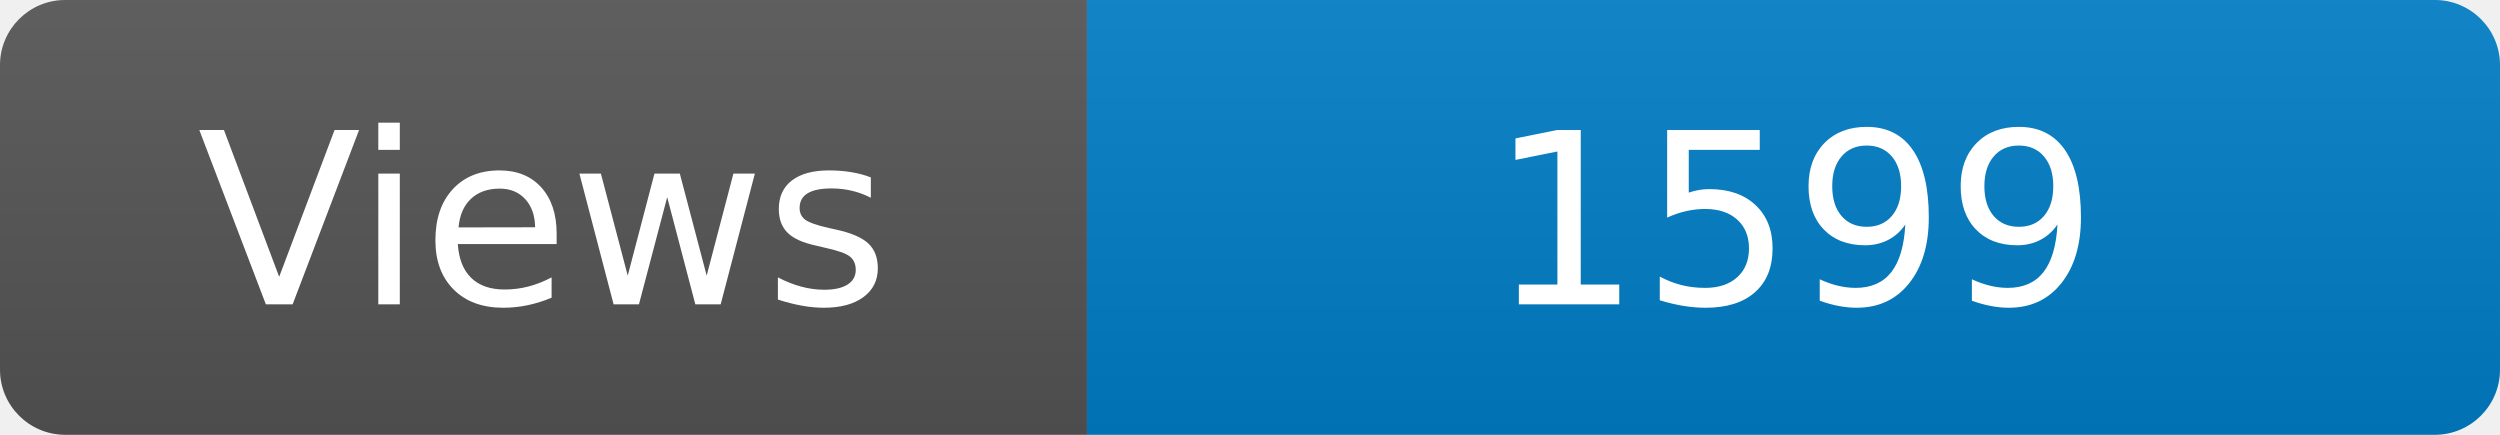
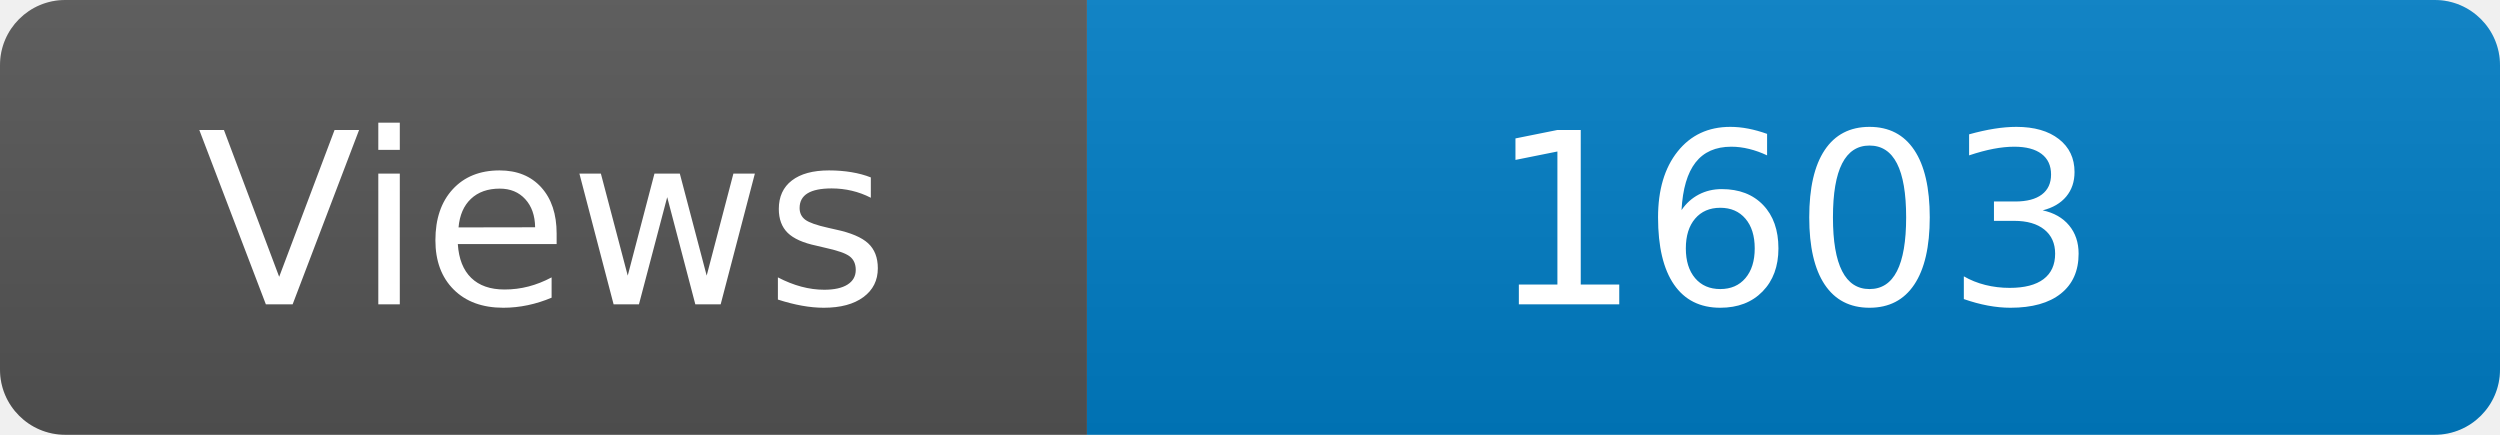
<svg xmlns="http://www.w3.org/2000/svg" width="115" height="20" role="img" aria-label="Maintained?: yes">
  <linearGradient id="s" x2="0" y2="100%">
    <stop offset="0" stop-color="#bbb" stop-opacity=".1" />
    <stop offset="1" stop-opacity=".1" />
  </linearGradient>
  <clipPath id="r">
    <rect width="115" height="20" rx="3" fill="#fff" />
  </clipPath>
  <g clip-path="url(#r)">
    <rect width="50" height="20" fill="#555" />
    <rect x="50" width="160" height="20" fill="#007ec6" />
    <rect width="115" height="20" fill="url(#s)" />
  </g>
  <g fill="#fff" text-anchor="middle" font-family="Verdana,Geneva,DejaVu Sans,sans-serif" font-size="110">
    <text x="250" y="140" transform="scale(.1)" fill="#fff">Views</text>
-     <text x="825" y="140" transform="scale(.1)" fill="#fff">1599</text>
+     <text x="825" y="140" transform="scale(.1)" fill="#fff">1603</text>
  </g>
</svg>
